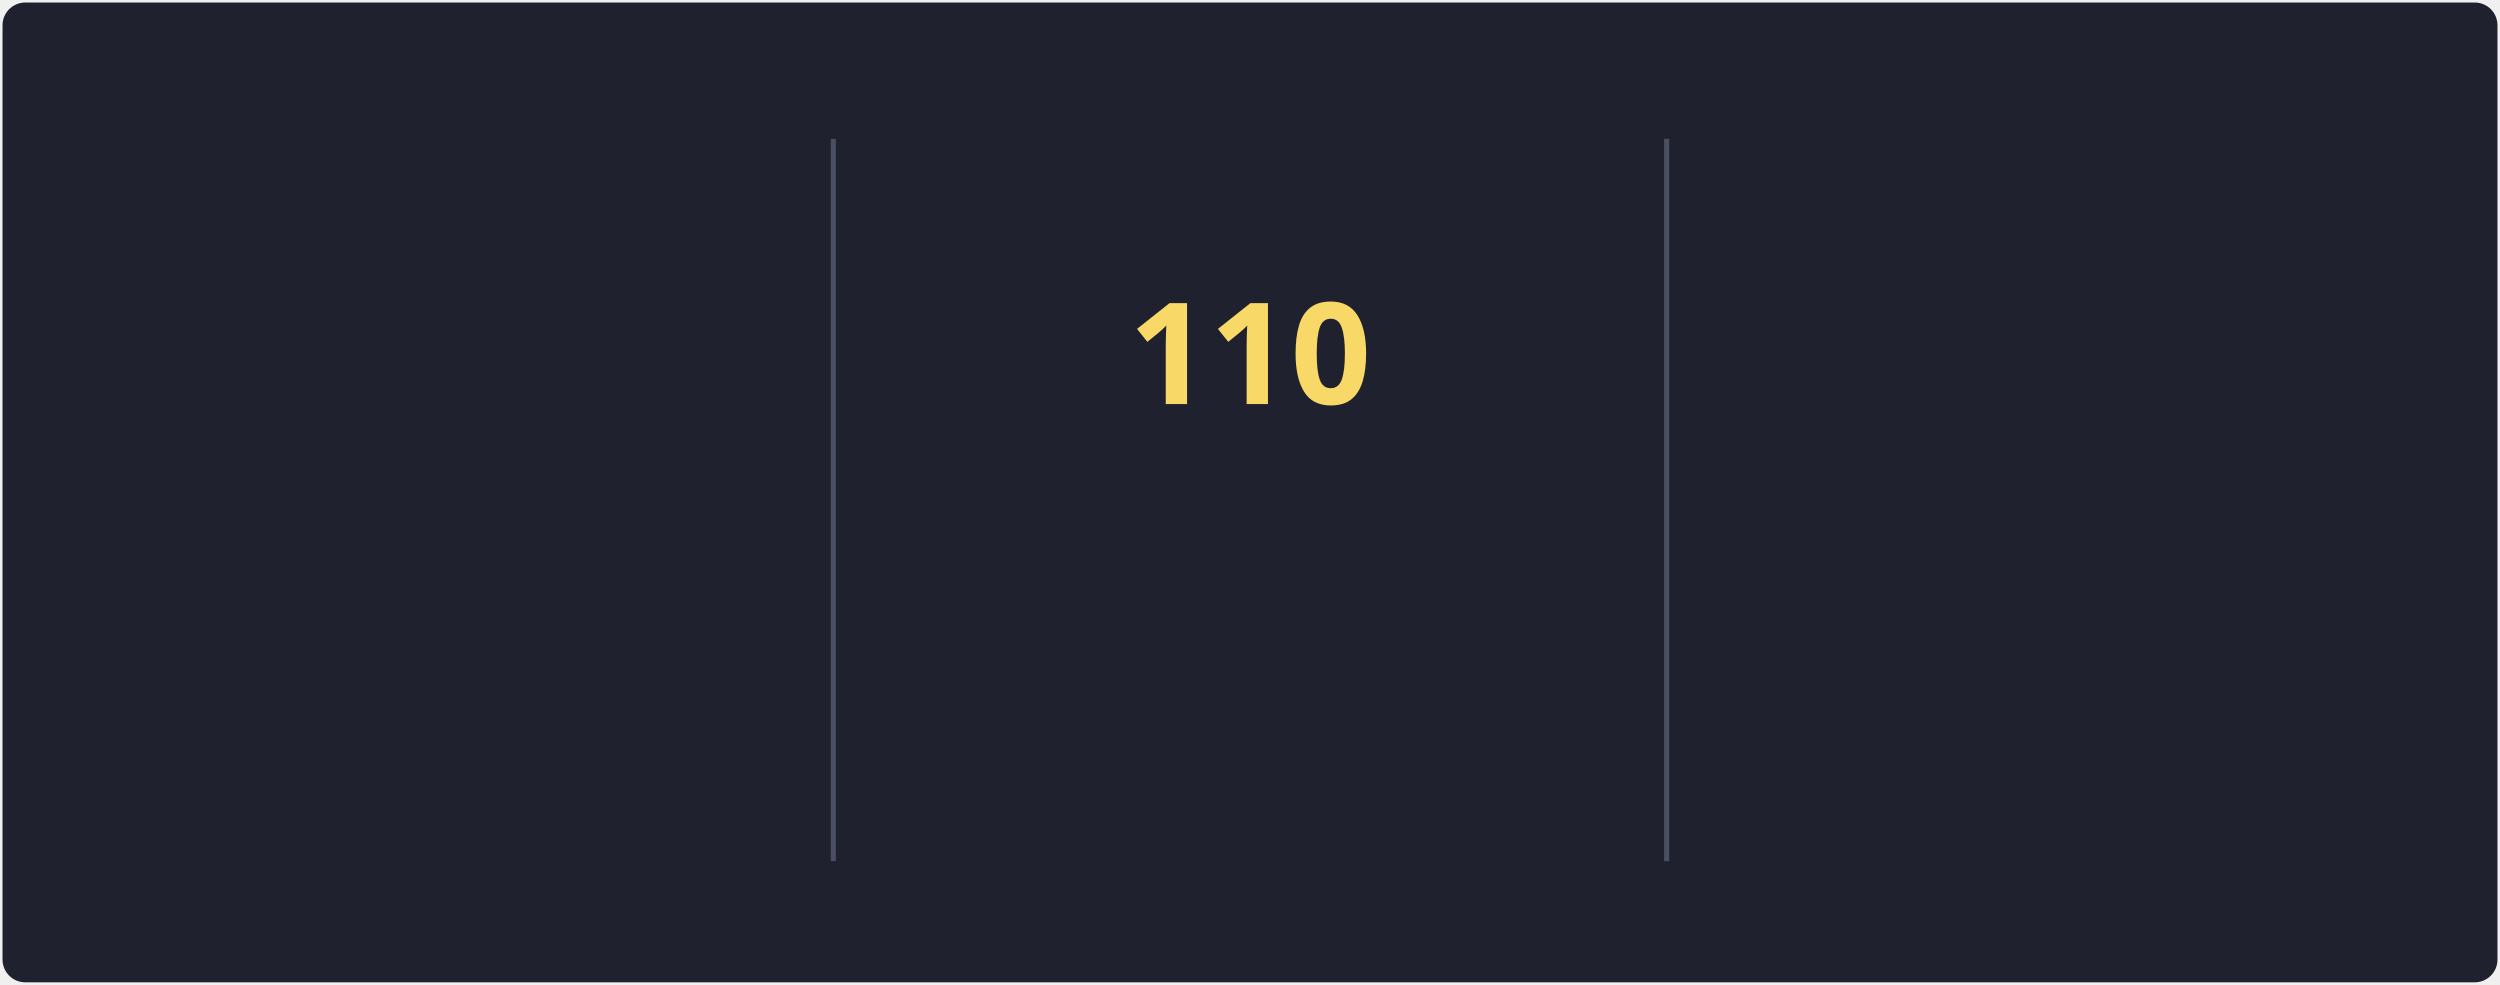
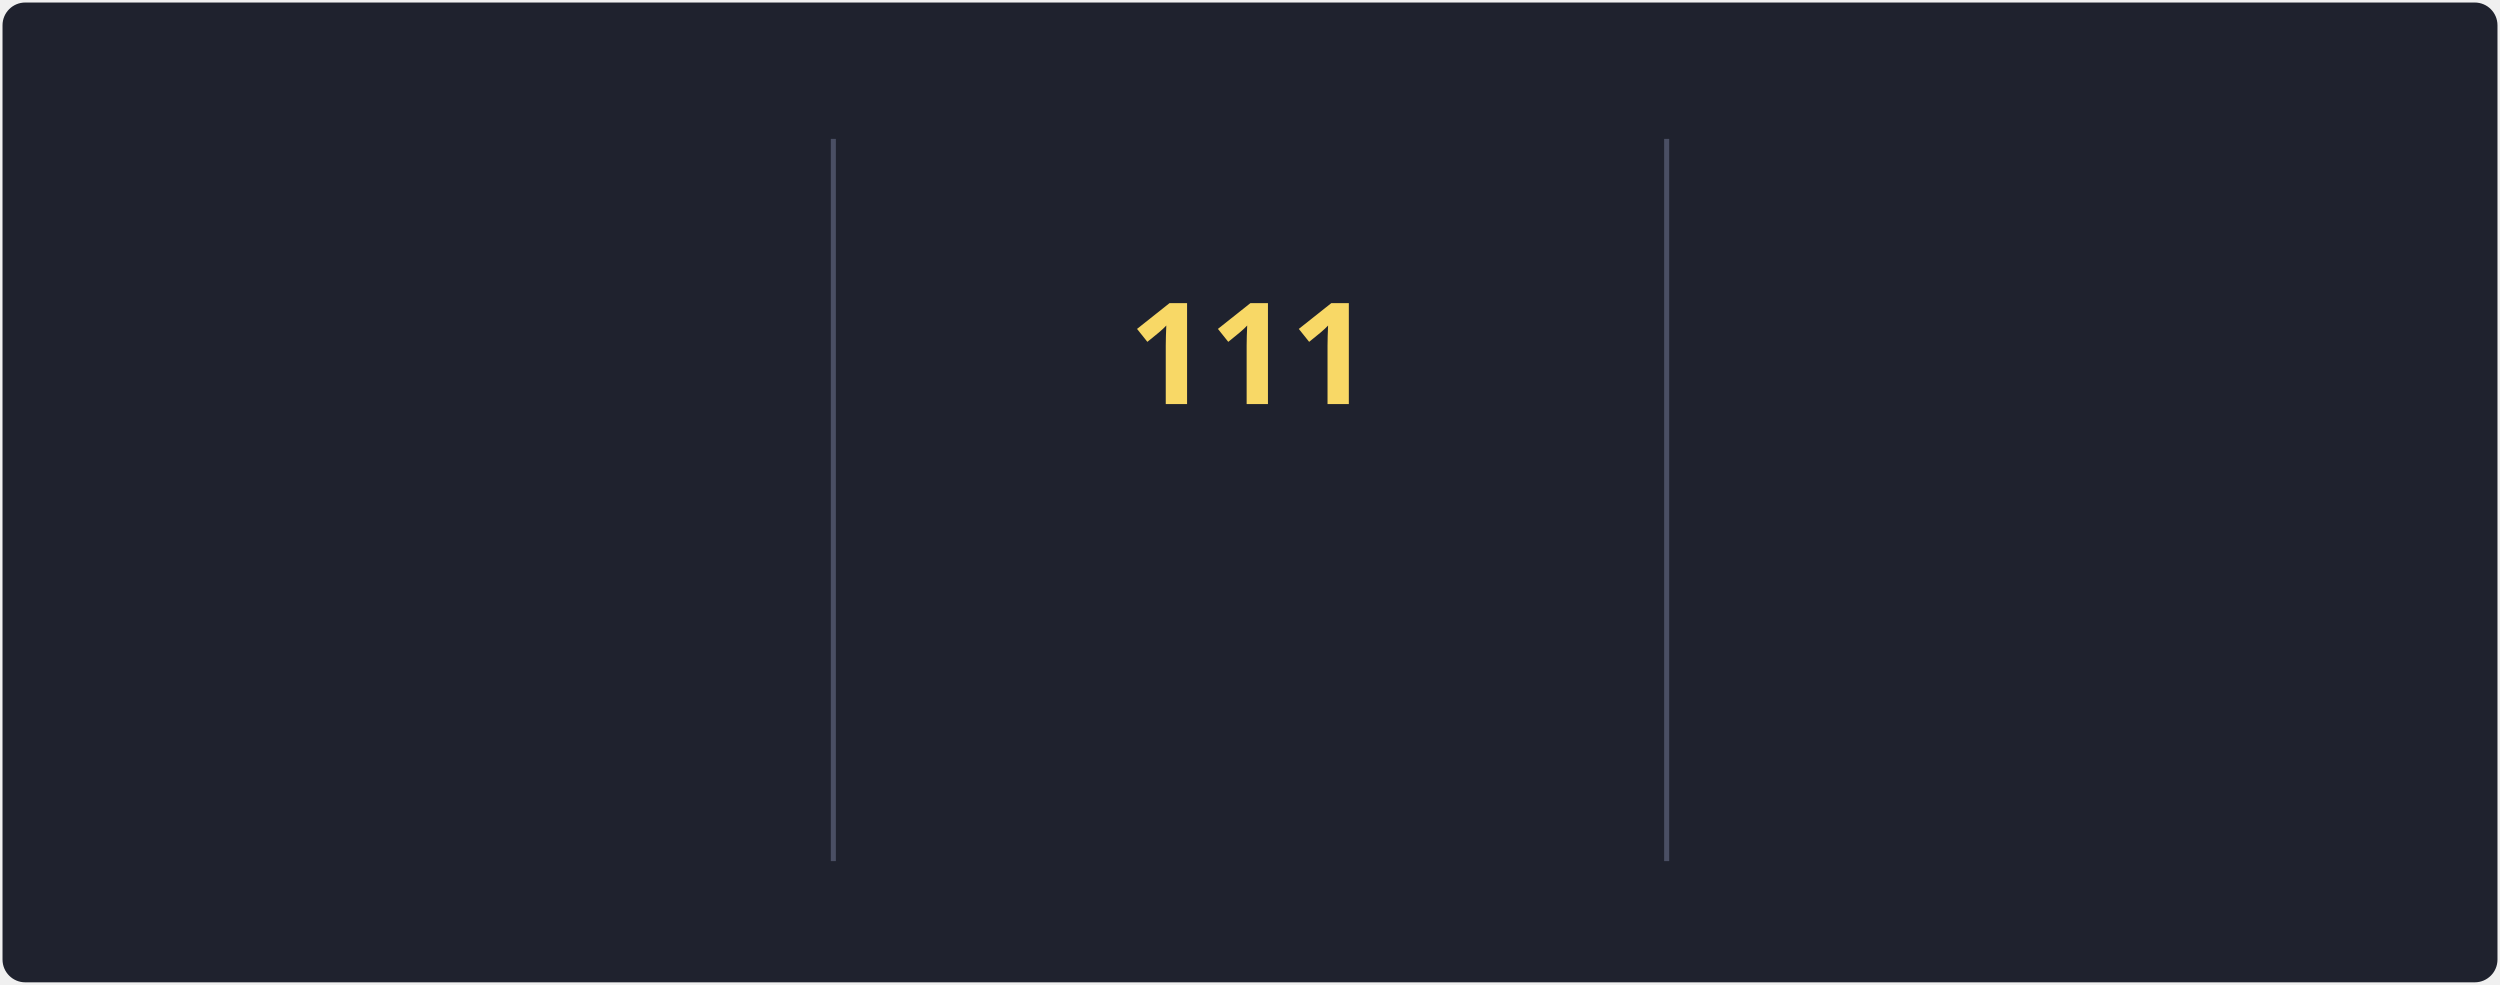
<svg xmlns="http://www.w3.org/2000/svg" style="isolation: isolate" viewBox="0 0 495 195" width="495px" height="195px" direction="ltr">
  <style>
            @keyframes currstreak {
                0% { font-size: 3px; opacity: 0.2; }
                80% { font-size: 34px; opacity: 1; }
                100% { font-size: 28px; opacity: 1; }
            }
            @keyframes fadein {
                0% { opacity: 0; }
                100% { opacity: 1; }
            }
        </style>
  <defs>
    <clipPath id="outer_rectangle">
      <rect width="495" height="195" rx="4.5" />
    </clipPath>
    <mask id="mask_out_ring_behind_fire">
      <rect width="495" height="195" fill="white" />
      <ellipse id="mask-ellipse" cx="247.5" cy="32" rx="13" ry="18" fill="black" />
    </mask>
  </defs>
  <g clip-path="url(#outer_rectangle)">
    <g style="isolation: isolate">
      <rect stroke="#000000" stroke-opacity="0" fill="#1F222E" rx="4.5" x="0.5" y="0.5" width="494" height="194" />
    </g>
    <g style="isolation: isolate">
      <line x1="165" y1="28" x2="165" y2="170" vector-effect="non-scaling-stroke" stroke-width="1" stroke="#4A4F64" stroke-linejoin="miter" stroke-linecap="square" stroke-miterlimit="3" />
      <line x1="330" y1="28" x2="330" y2="170" vector-effect="non-scaling-stroke" stroke-width="1" stroke="#4A4F64" stroke-linejoin="miter" stroke-linecap="square" stroke-miterlimit="3" />
    </g>
    <g style="isolation: isolate">
      <g transform="translate(82.5, 48)">
        <text x="0" y="32" stroke-width="0" text-anchor="middle" fill="#F8D866" stroke="none" font-family="&quot;Segoe UI&quot;, Ubuntu, sans-serif" font-weight="700" font-size="28px" font-style="normal" style="opacity: 0; animation: fadein 0.5s linear forwards 0.6s">
-                         91.2K
+                         91.3K
                    </text>
      </g>
      <g transform="translate(82.5, 84)">
        <text x="0" y="32" stroke-width="0" text-anchor="middle" fill="#F85D7F" stroke="none" font-family="&quot;Segoe UI&quot;, Ubuntu, sans-serif" font-weight="400" font-size="14px" font-style="normal" style="opacity: 0; animation: fadein 0.5s linear forwards 0.7s">
                        Total Contributions
                    </text>
      </g>
      <g transform="translate(82.5, 114)">
        <text x="0" y="32" stroke-width="0" text-anchor="middle" fill="#9CA2B8" stroke="none" font-family="&quot;Segoe UI&quot;, Ubuntu, sans-serif" font-weight="400" font-size="12px" font-style="normal" style="opacity: 0; animation: fadein 0.5s linear forwards 0.8s">
                        Oct 10, 2012 - Present
                    </text>
      </g>
    </g>
    <g style="isolation: isolate">
      <g transform="translate(247.5, 108)">
        <text x="0" y="32" stroke-width="0" text-anchor="middle" fill="#F85D7F" stroke="none" font-family="&quot;Segoe UI&quot;, Ubuntu, sans-serif" font-weight="700" font-size="14px" font-style="normal" style="opacity: 0; animation: fadein 0.5s linear forwards 0.9s">
                        Current Streak
                    </text>
      </g>
      <g transform="translate(247.5, 145)">
        <text x="0" y="21" stroke-width="0" text-anchor="middle" fill="#9CA2B8" stroke="none" font-family="&quot;Segoe UI&quot;, Ubuntu, sans-serif" font-weight="400" font-size="12px" font-style="normal" style="opacity: 0; animation: fadein 0.5s linear forwards 0.9s">
-                         May 27 - Sep 13
+                         May 27 - Sep 14
                    </text>
      </g>
      <g mask="url(#mask_out_ring_behind_fire)">
        <circle cx="247.5" cy="71" r="40" fill="none" stroke="#FC9867" stroke-width="5" style="opacity: 0; animation: fadein 0.5s linear forwards 0.4s" />
      </g>
      <g transform="translate(247.5, 19.5)" stroke-opacity="0" style="opacity: 0; animation: fadein 0.5s linear forwards 0.6s">
        <path d="M -12 -0.5 L 15 -0.5 L 15 23.5 L -12 23.5 L -12 -0.5 Z" fill="none" />
        <path d="M 1.5 0.67 C 1.5 0.67 2.24 3.32 2.24 5.47 C 2.24 7.53 0.89 9.2 -1.17 9.2 C -3.23 9.2 -4.79 7.53 -4.79 5.47 L -4.76 5.11 C -6.78 7.51 -8 10.62 -8 13.99 C -8 18.41 -4.42 22 0 22 C 4.42 22 8 18.41 8 13.99 C 8 8.6 5.41 3.79 1.5 0.67 Z M -0.29 19 C -2.07 19 -3.51 17.6 -3.51 15.86 C -3.51 14.24 -2.46 13.1 -0.7 12.74 C 1.07 12.38 2.9 11.53 3.92 10.16 C 4.31 11.45 4.51 12.81 4.51 14.2 C 4.51 16.85 2.36 19 -0.29 19 Z" fill="#FC9867" stroke-opacity="0" />
      </g>
      <g transform="translate(247.5, 48)">
        <text x="0" y="32" stroke-width="0" text-anchor="middle" fill="#F8D866" stroke="none" font-family="&quot;Segoe UI&quot;, Ubuntu, sans-serif" font-weight="700" font-size="28px" font-style="normal" style="animation: currstreak 0.6s linear forwards">
-                         110
+                         111
                    </text>
      </g>
    </g>
    <g style="isolation: isolate">
      <g transform="translate(412.5, 48)">
        <text x="0" y="32" stroke-width="0" text-anchor="middle" fill="#F8D866" stroke="none" font-family="&quot;Segoe UI&quot;, Ubuntu, sans-serif" font-weight="700" font-size="28px" font-style="normal" style="opacity: 0; animation: fadein 0.5s linear forwards 1.2s">
-                         110
+                         111
                    </text>
      </g>
      <g transform="translate(412.5, 84)">
        <text x="0" y="32" stroke-width="0" text-anchor="middle" fill="#F85D7F" stroke="none" font-family="&quot;Segoe UI&quot;, Ubuntu, sans-serif" font-weight="400" font-size="14px" font-style="normal" style="opacity: 0; animation: fadein 0.5s linear forwards 1.3s">
                        Longest Streak
                    </text>
      </g>
      <g transform="translate(412.5, 114)">
        <text x="0" y="32" stroke-width="0" text-anchor="middle" fill="#9CA2B8" stroke="none" font-family="&quot;Segoe UI&quot;, Ubuntu, sans-serif" font-weight="400" font-size="12px" font-style="normal" style="opacity: 0; animation: fadein 0.5s linear forwards 1.4s">
-                         May 27 - Sep 13
+                         May 27 - Sep 14
                    </text>
      </g>
    </g>
  </g>
</svg>
